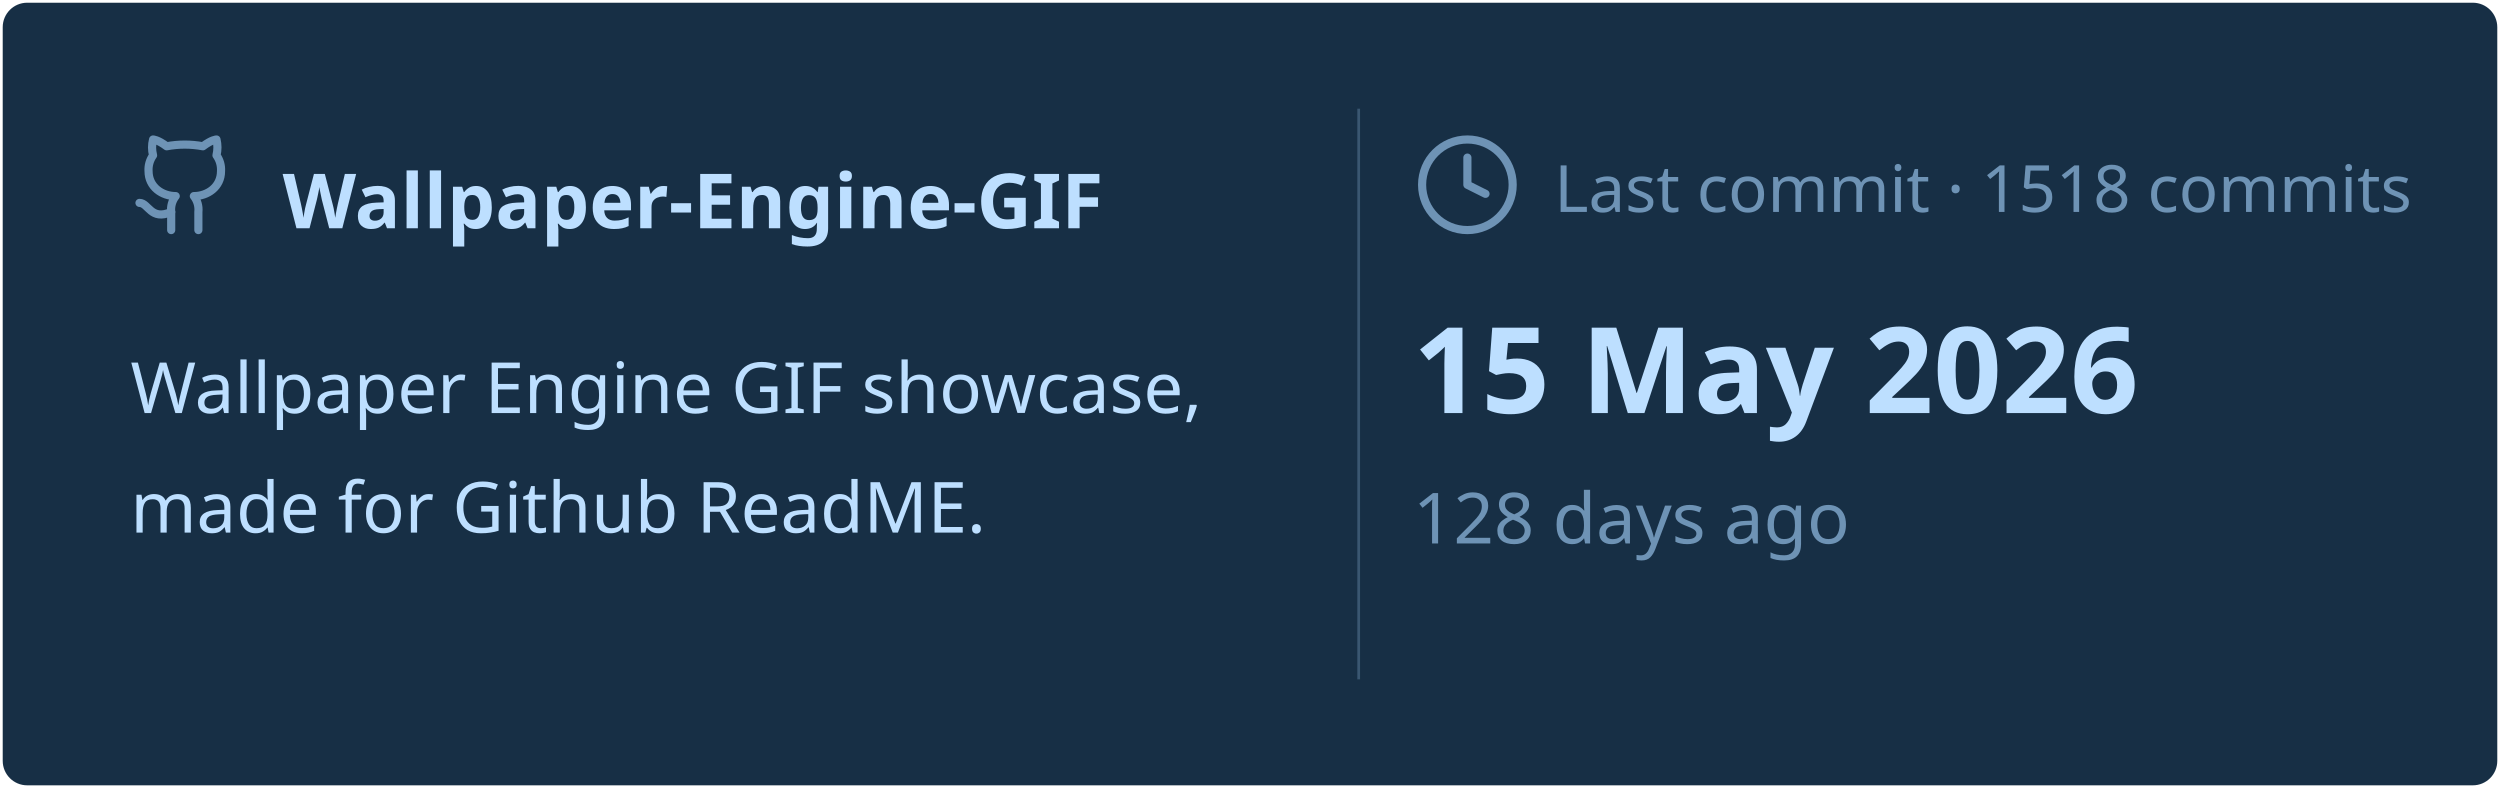
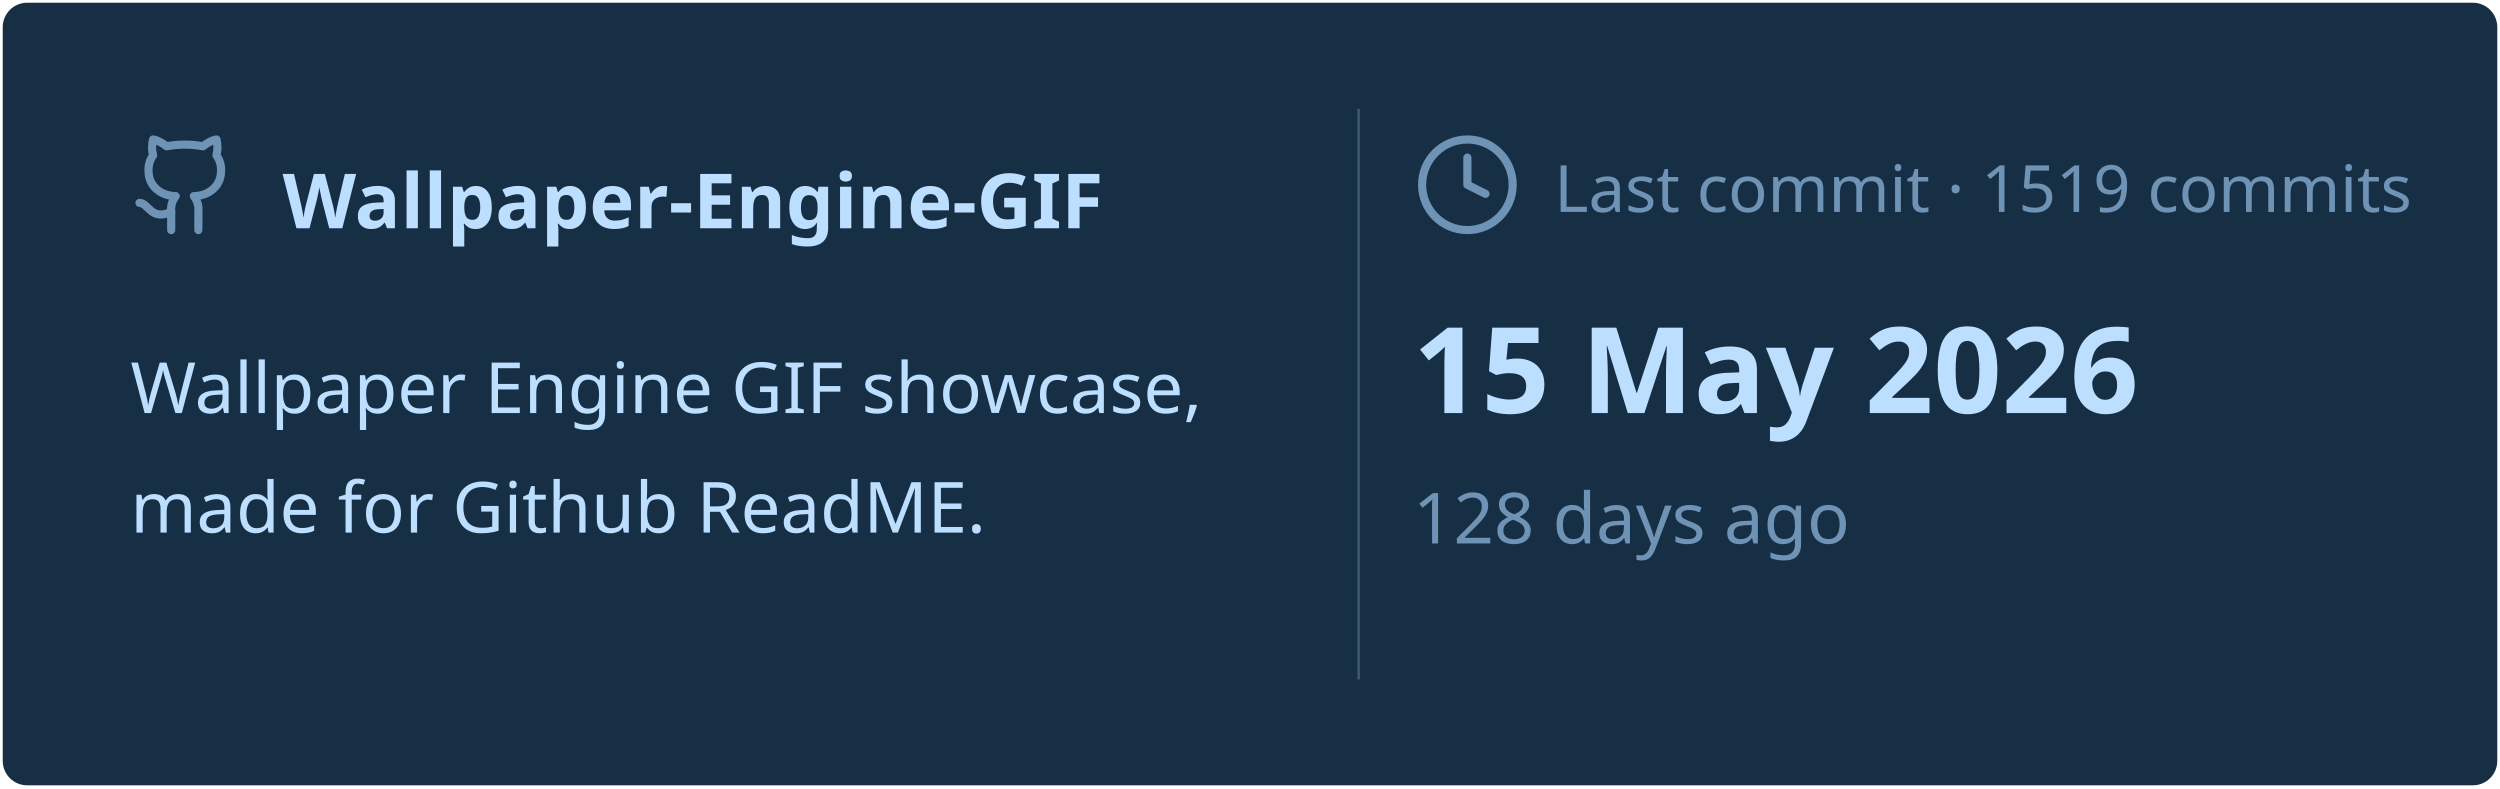
<svg xmlns="http://www.w3.org/2000/svg" viewBox="0 0 460 145" width="460px" height="145px">
  <rect stroke="#000000" stroke-opacity="0" fill="#172F45" rx="4.5" x="0.5" y="0.5" width="459" height="144" />
  <g transform="translate(24, 42)">
    <svg x="0" y="-18" width="20" height="20" viewBox="0 0 24 24" fill="none" stroke="#6E93B5" stroke-width="1.8" stroke-linecap="round" stroke-linejoin="round">
      <path d="M15 22v-4a4.8 4.8 0 0 0-1-3.5c3 0 6-2 6-5.5.08-1.25-.27-2.48-1-3.5.28-1.15.28-2.35 0-3.5 0 0-1 0-3 1.5-2.64-.5-5.36-.5-8 0C6 2 5 2 5 2c-.3 1.15-.3 2.35 0 3.5A5.403 5.403 0 0 0 4 9c0 3.5 3 5.5 6 5.5-.39.49-.68 1.05-.85 1.65-.17.6-.22 1.23-.15 1.85v4" />
      <path d="M9 18c-4.51 2-5-2-7-2" />
    </svg>
    <text x="28" y="0" font-family="&quot;Segoe UI&quot;, Ubuntu, sans-serif" font-size="14" font-weight="700" fill="#BDDFFF">Wallpaper-Engine-GIF</text>
  </g>
  <text x="24" y="76" font-family="&quot;Segoe UI&quot;, Ubuntu, sans-serif" font-size="13" font-weight="400" fill="#BDDFFF">Wallpaper Engine GIF showcase,</text>
  <text x="24" y="98" font-family="&quot;Segoe UI&quot;, Ubuntu, sans-serif" font-size="13" font-weight="400" fill="#BDDFFF">made for Github ReadME.</text>
  <line x1="250" y1="20" x2="250" y2="125" stroke="#6E93B5" stroke-width="0.5" stroke-opacity="0.4" />
  <svg x="260" y="24" width="20" height="20" viewBox="0 0 24 24" fill="none" stroke="#6E93B5" stroke-width="1.8" stroke-linecap="round" stroke-linejoin="round">
    <circle cx="12" cy="12" r="10" />
    <polyline points="12 6 12 12 16 14" />
  </svg>
-   <text x="286" y="39" font-family="&quot;Segoe UI&quot;, Ubuntu, sans-serif" font-size="12" font-weight="400" fill="#6E93B5">Last commit · 1518 commits</text>
+   <text x="286" y="39" font-family="&quot;Segoe UI&quot;, Ubuntu, sans-serif" font-size="12" font-weight="400" fill="#6E93B5">Last commit · 1519 commits</text>
  <text x="260" y="76" font-family="&quot;Segoe UI&quot;, Ubuntu, sans-serif" font-size="22" font-weight="700" fill="#BDDFFF">15 May 2026</text>
  <text x="260" y="100" font-family="&quot;Segoe UI&quot;, Ubuntu, sans-serif" font-size="13" font-weight="400" fill="#6E93B5">128 days ago</text>
</svg>
